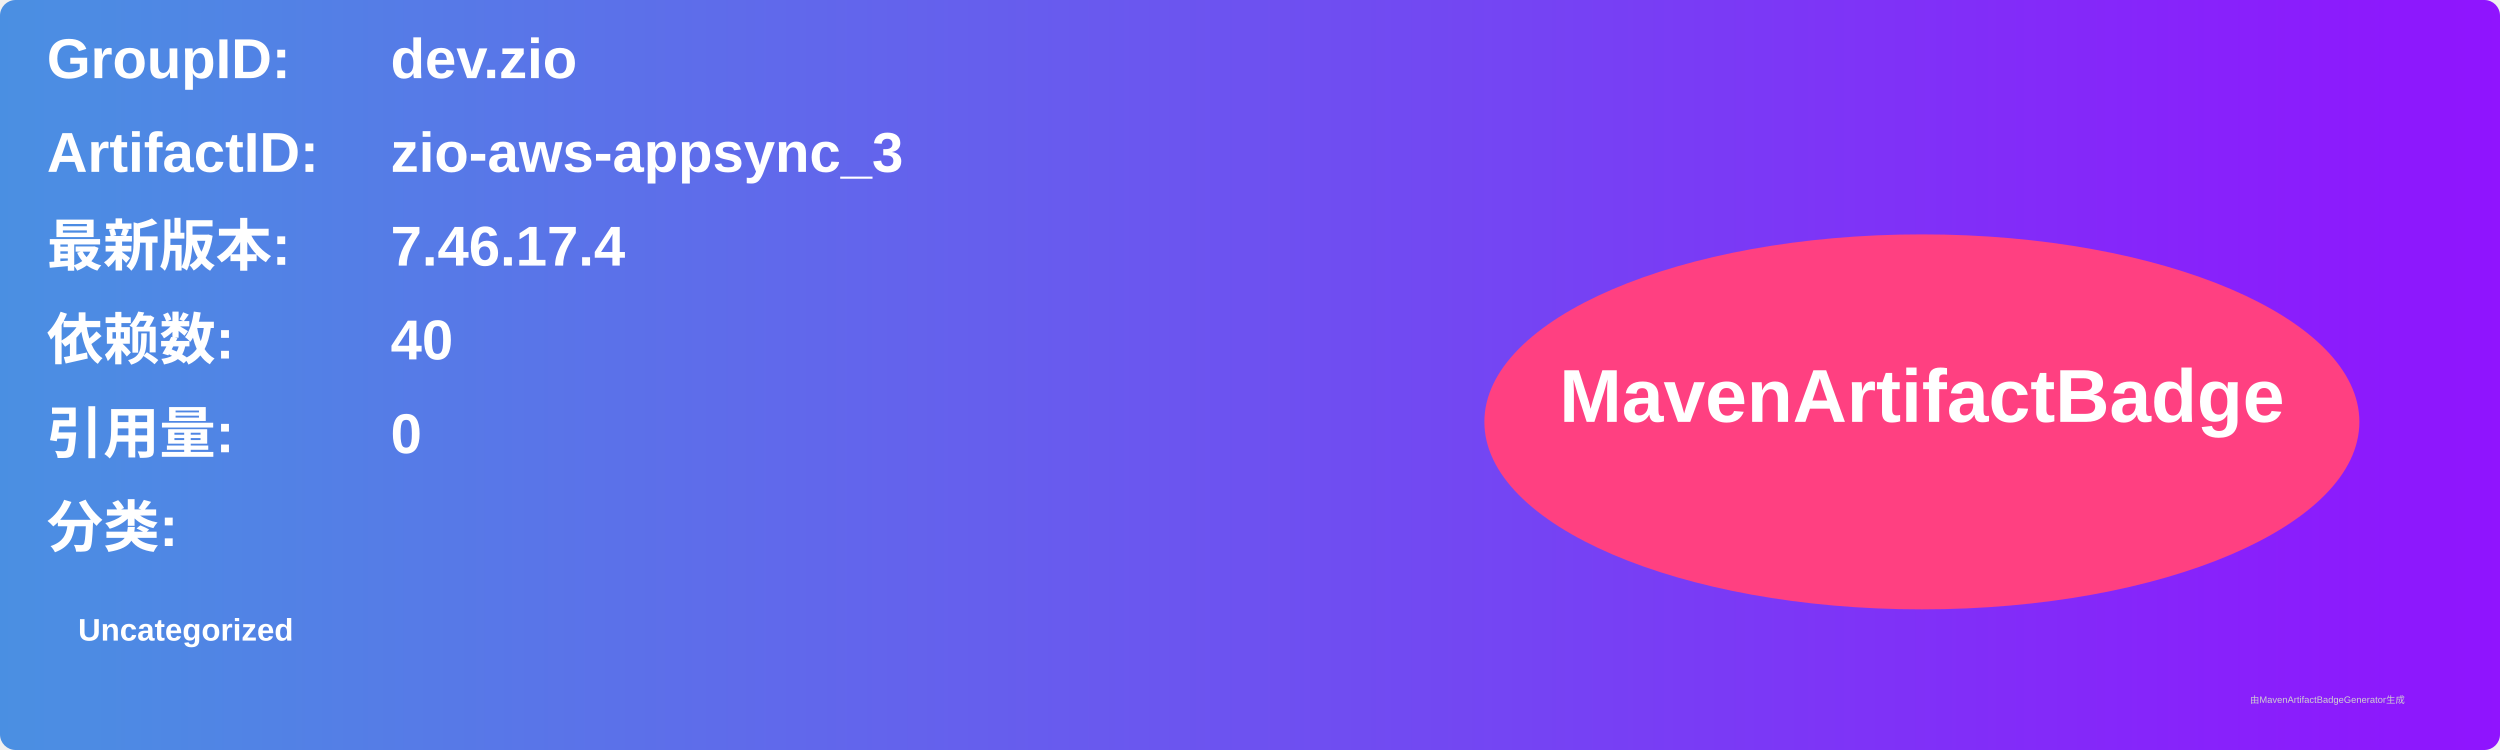
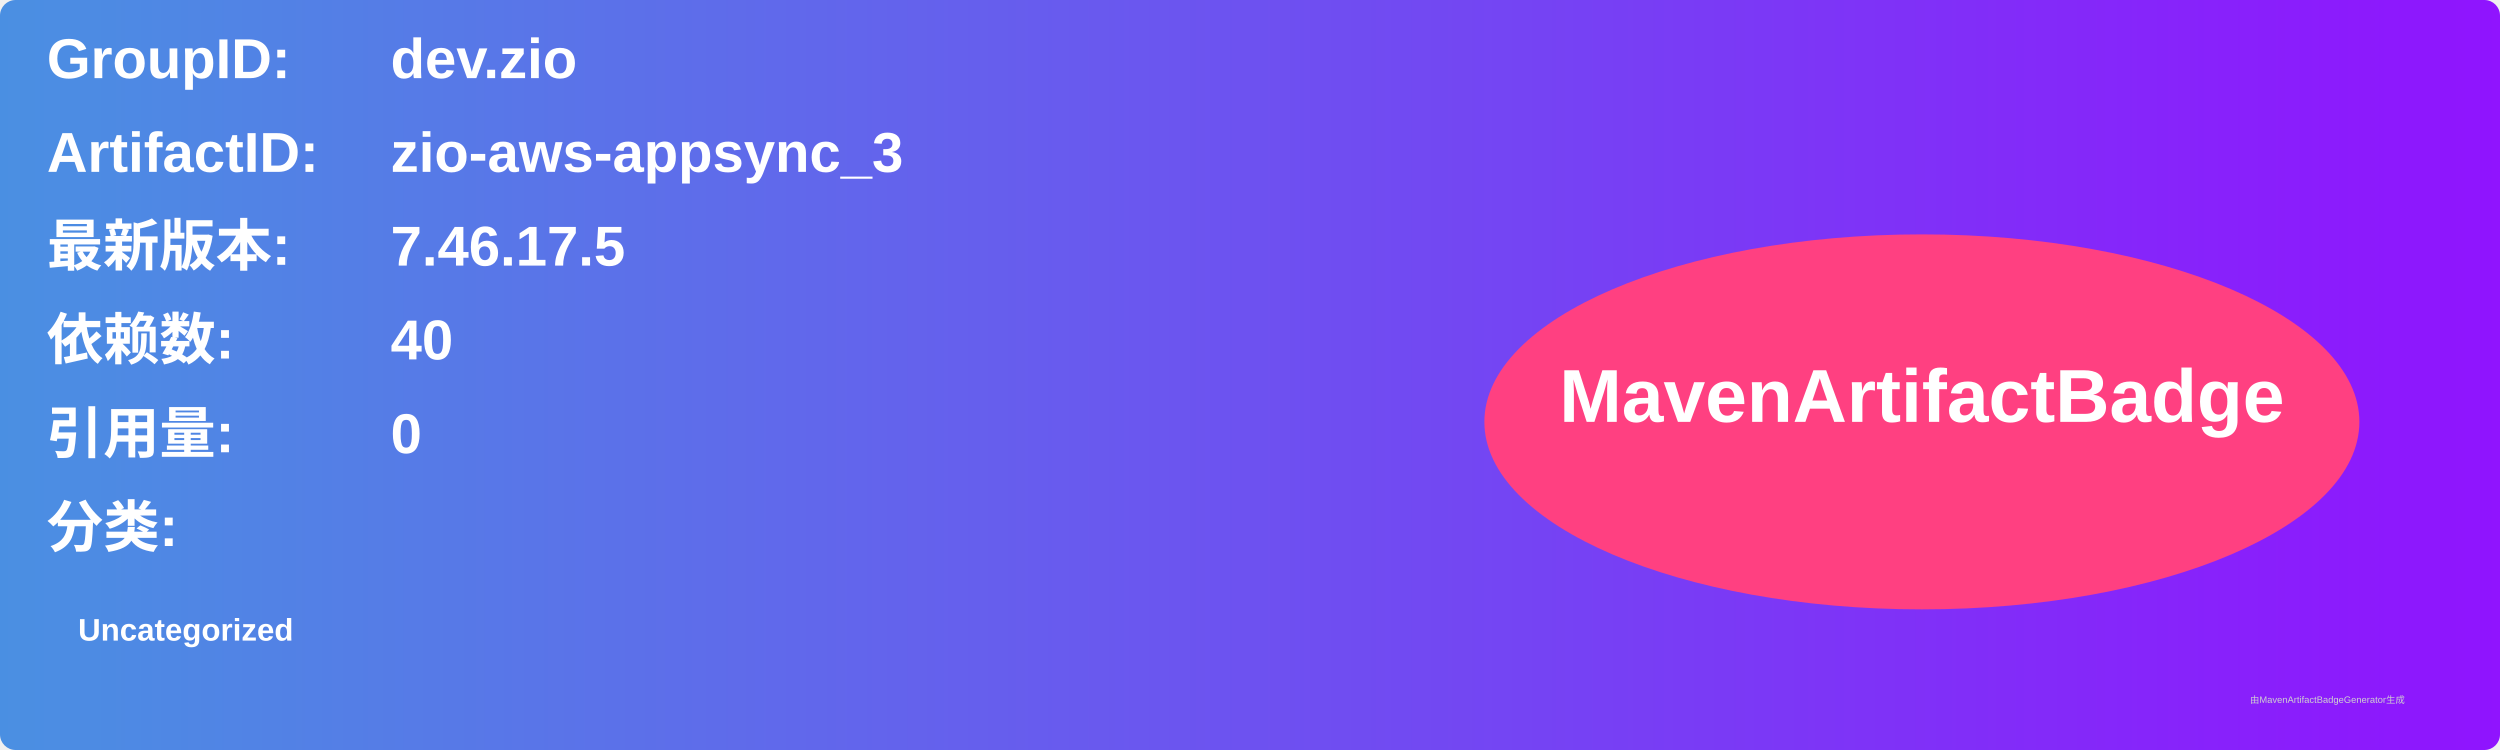
<svg xmlns="http://www.w3.org/2000/svg" width="800" height="240" viewBox="0 0 800 240">
  <linearGradient id="grad" x1="0%" y1="0%" x2="100%" y2="0%">
    <stop offset="0%" stop-color="#4a90e2" />
    <stop offset="100%" stop-color="#9013fe" />
  </linearGradient>
  <rect width="100%" height="100%" rx="5" ry="5" fill="url(#grad)" />
  <g transform="translate(15, 15)">
    <text x="0" y="10" font-family="Arial" font-size="18" fill="white" font-weight="bold" width="260">GroupID:</text>
    <text x="110" y="10" font-family="Arial" font-size="18" fill="white" font-weight="bold" width="460">dev.zio</text>
    <text x="0" y="40" font-family="Arial" font-size="18" fill="white" font-weight="bold" width="260">ArtifactID:</text>
    <text x="110" y="40" font-family="Arial" font-size="18" fill="white" font-weight="bold" width="460">zio-aws-appsync_3</text>
    <text x="0" y="70" font-family="Arial" font-size="18" fill="white" font-weight="bold">最新版本:</text>
    <text x="110" y="70" font-family="Arial" font-size="18" fill="white" font-weight="bold">
-       <tspan font-weight="bold">7.46.17.4</tspan>
+       <tspan font-weight="bold">7.46.17.5</tspan>
    </text>
    <text x="0" y="100" font-family="Arial" font-size="18" fill="white" font-weight="bold">依赖数: </text>
    <text x="110" y="100" font-family="Arial" font-size="18" fill="white">
      <tspan font-weight="bold">40</tspan>
    </text>
    <text x="0" y="130" font-family="Arial" font-size="18" fill="white" font-weight="bold">引用量: </text>
    <text x="110" y="130" font-family="Arial" font-size="18" fill="white">
      <tspan font-weight="bold">0</tspan>
    </text>
    <text x="0" y="160" font-family="Arial" font-size="18" fill="white" font-weight="bold">分类:</text>
    <text x="10" y="190" font-family="Arial" font-size="10" fill="white">
      <tspan font-weight="bold">Uncategorized</tspan>
    </text>
    <ellipse cx="600" cy="120" rx="140" ry="60" fill="#ff4081" />
    <text x="600" y="120" text-anchor="middle" font-family="Arial" font-size="24" fill="white" font-weight="bold">MavenArtifactBadge</text>
  </g>
  <text x="720" y="225" font-family="Arial" font-size="3" fill="#d0d0d0">由MavenArtifactBadgeGenerator生成</text>
</svg>
